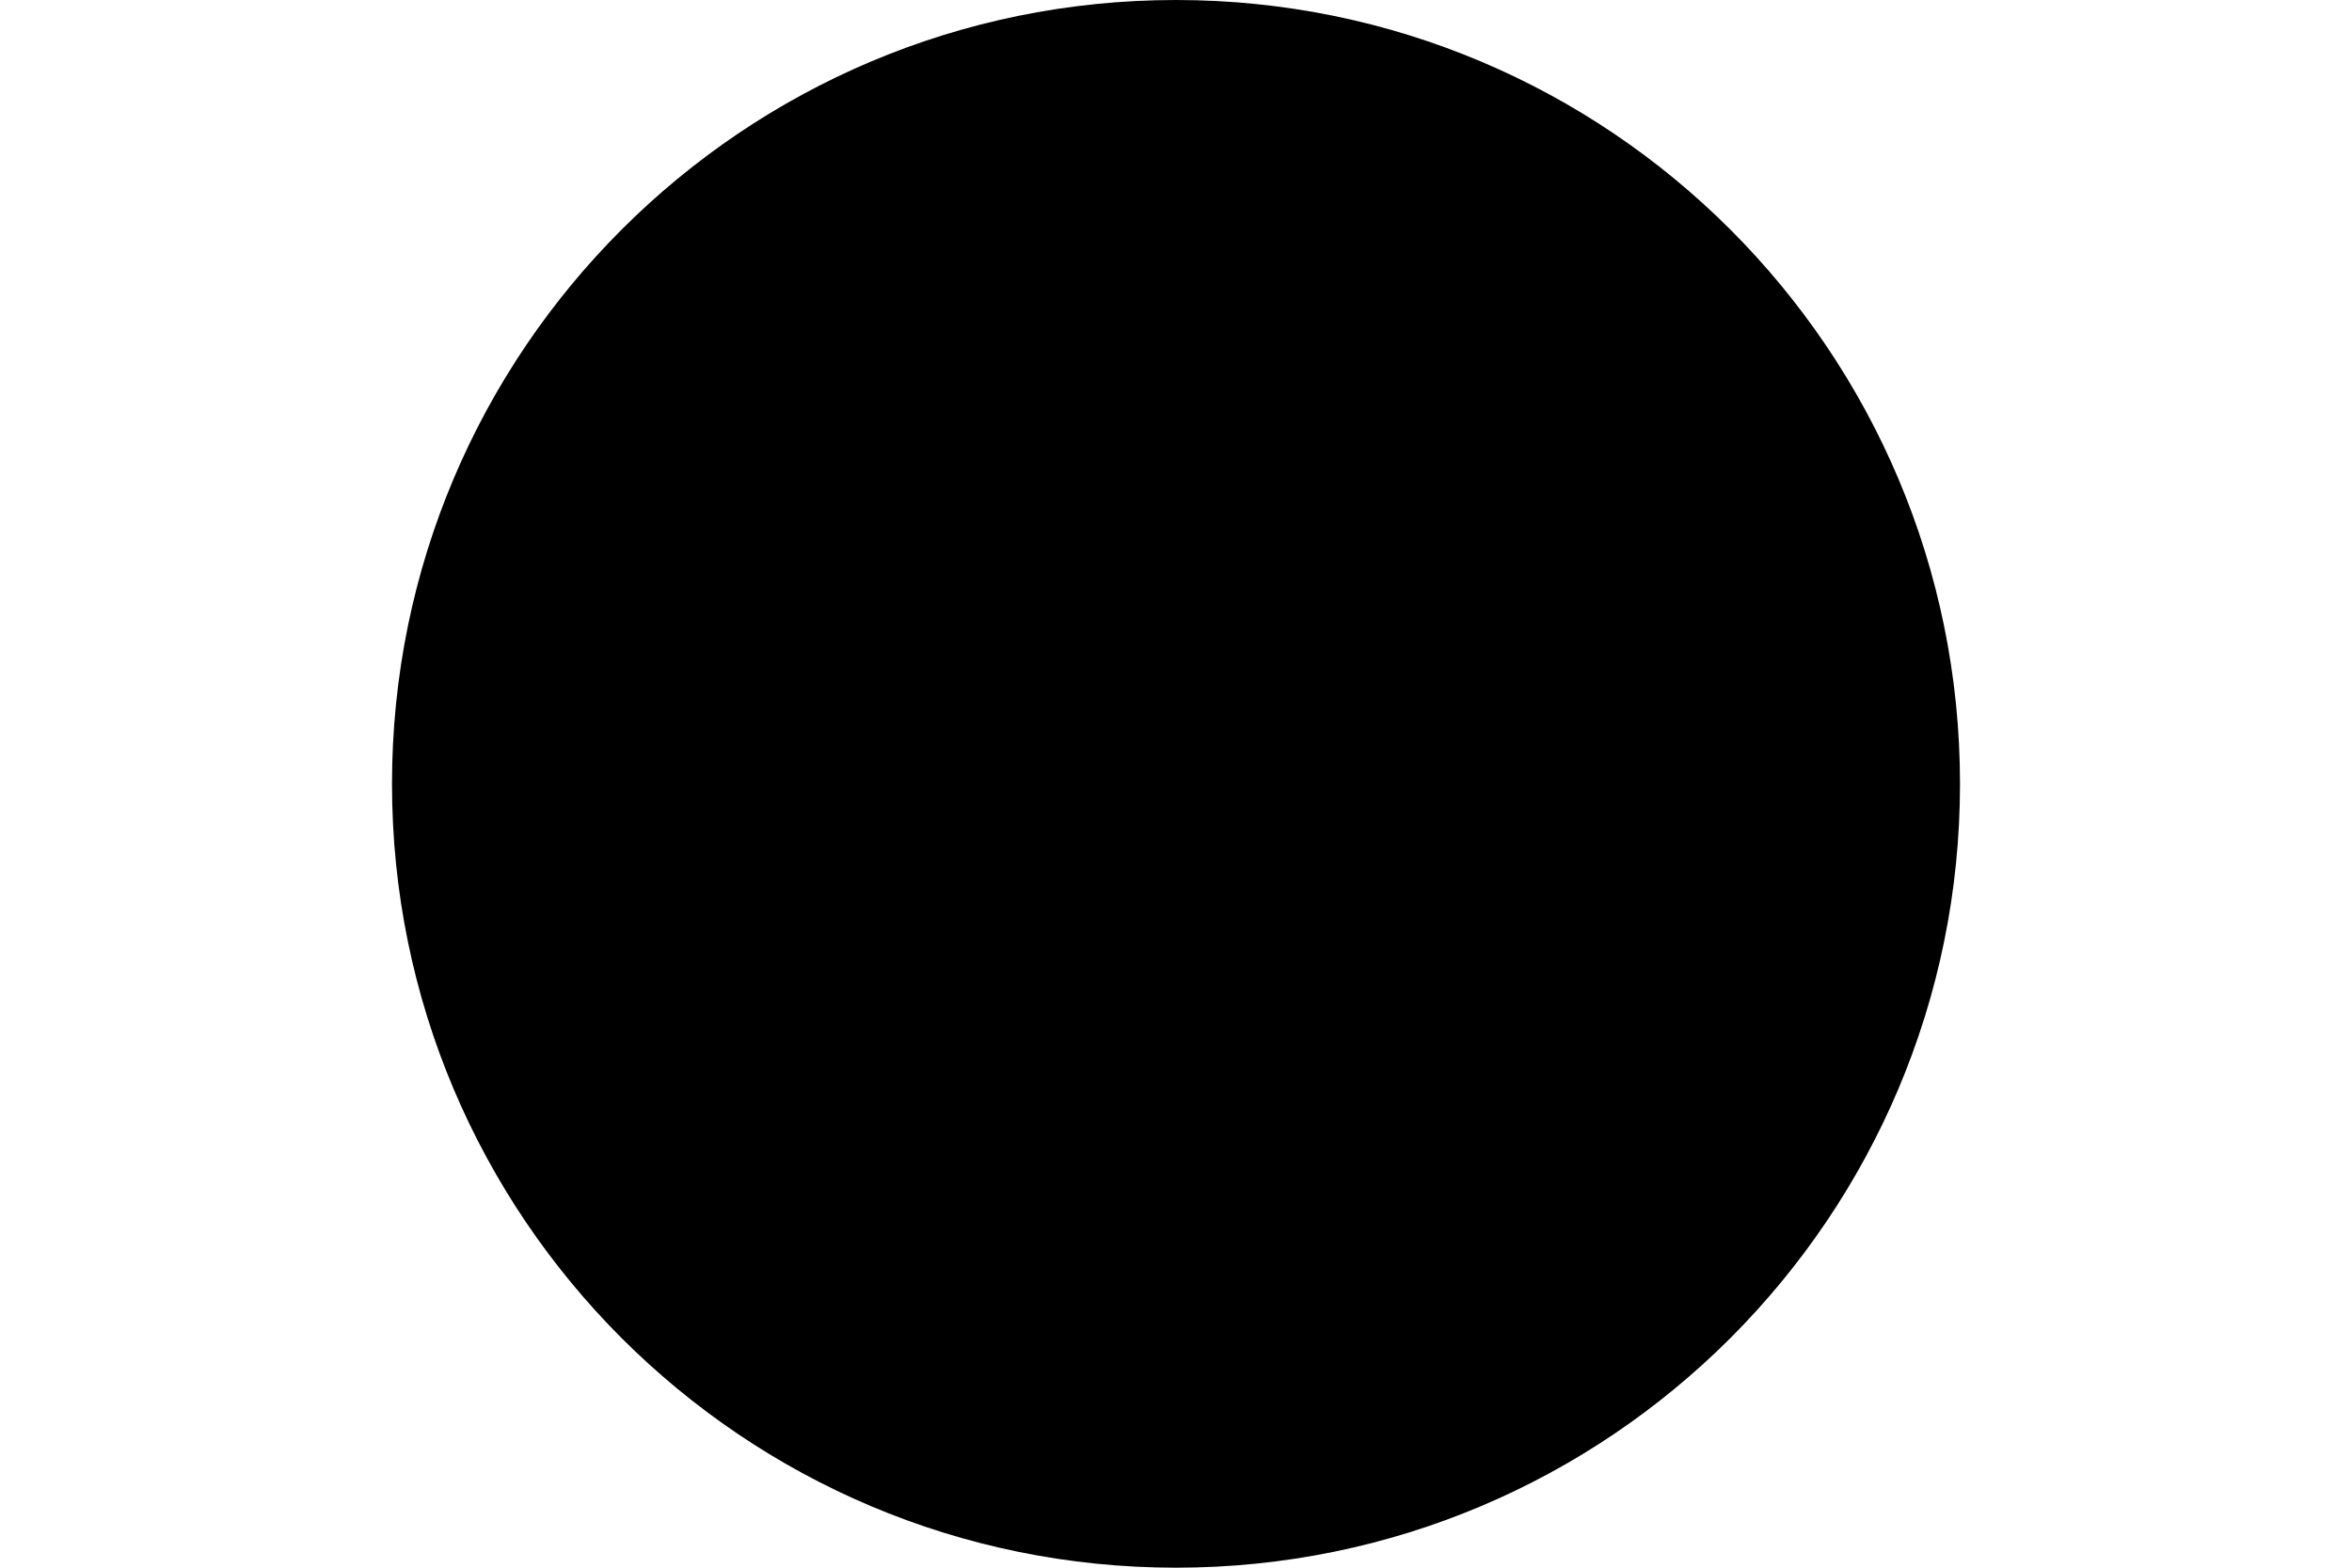
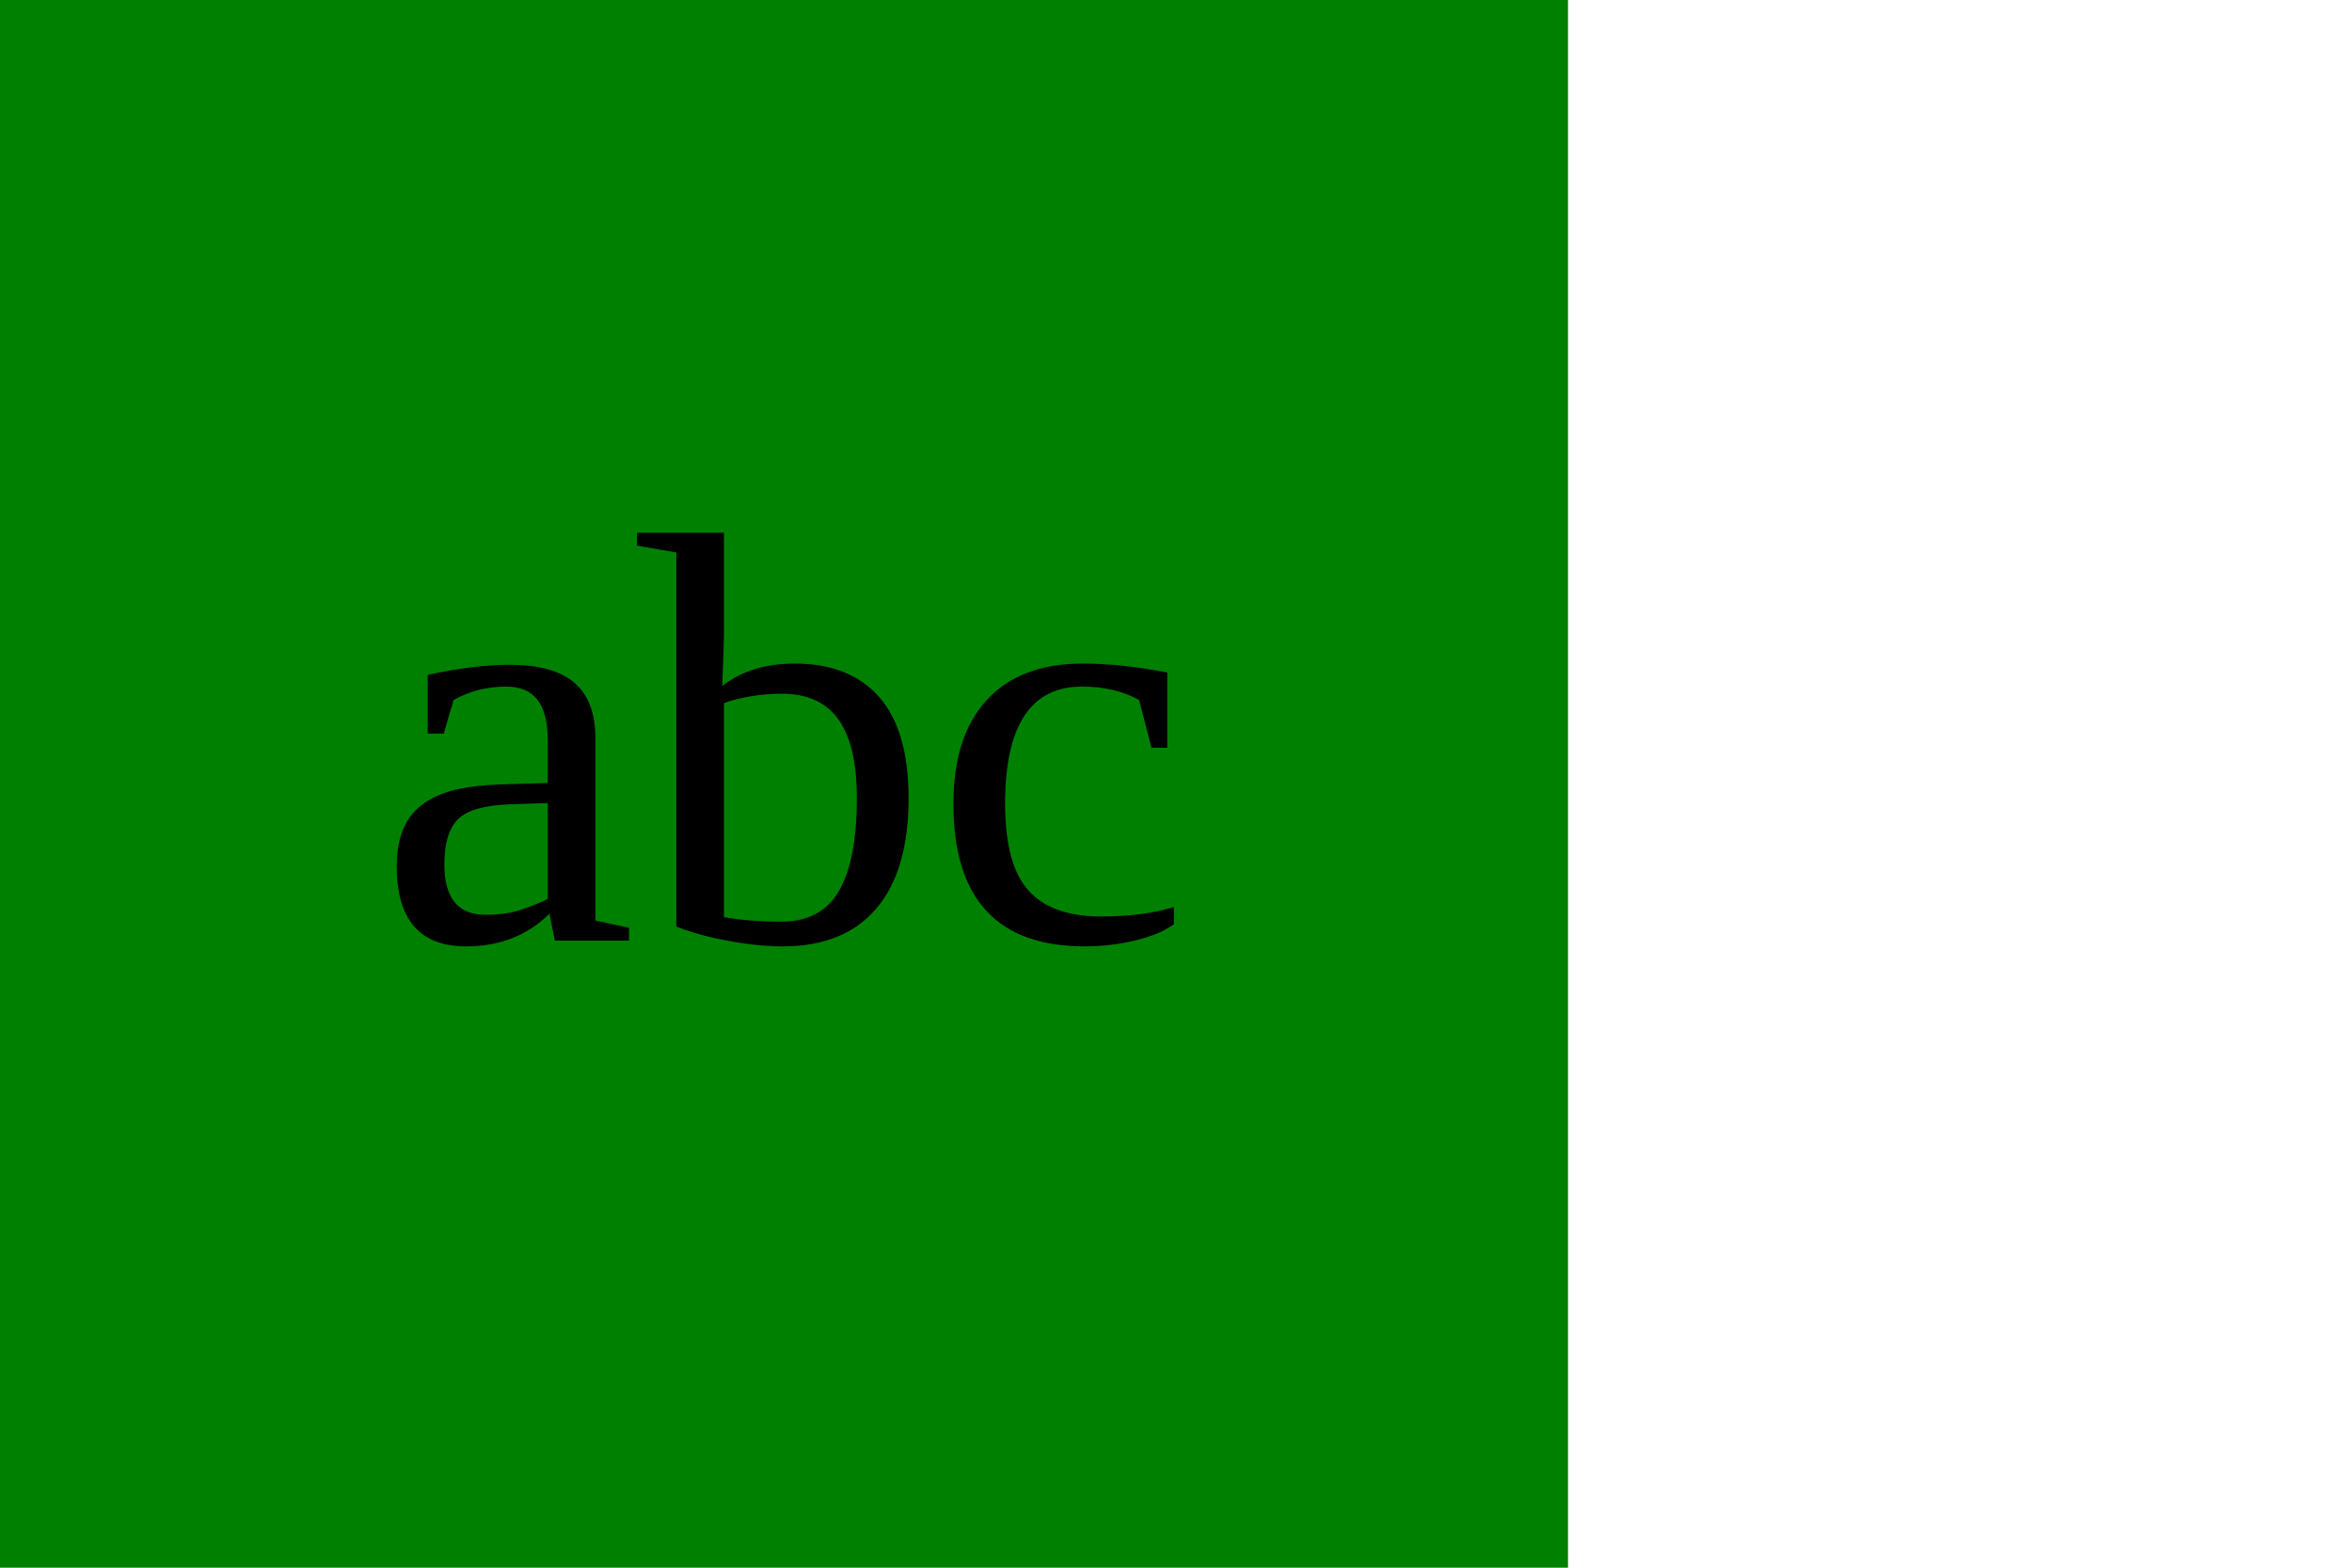
<svg width="300" height="200">
-   <circle cx="150" cy="100" r="100" fill="black" />
-   <text x="150" y="120" text-anchor="middle" font-size="75" fill="blue">
-         
+   <rect height="200" width="200" fill="green" />
+   <text x="100" y="120" text-anchor="middle" font-size="75" fill="black">
+         abc
        </text>
</svg>
